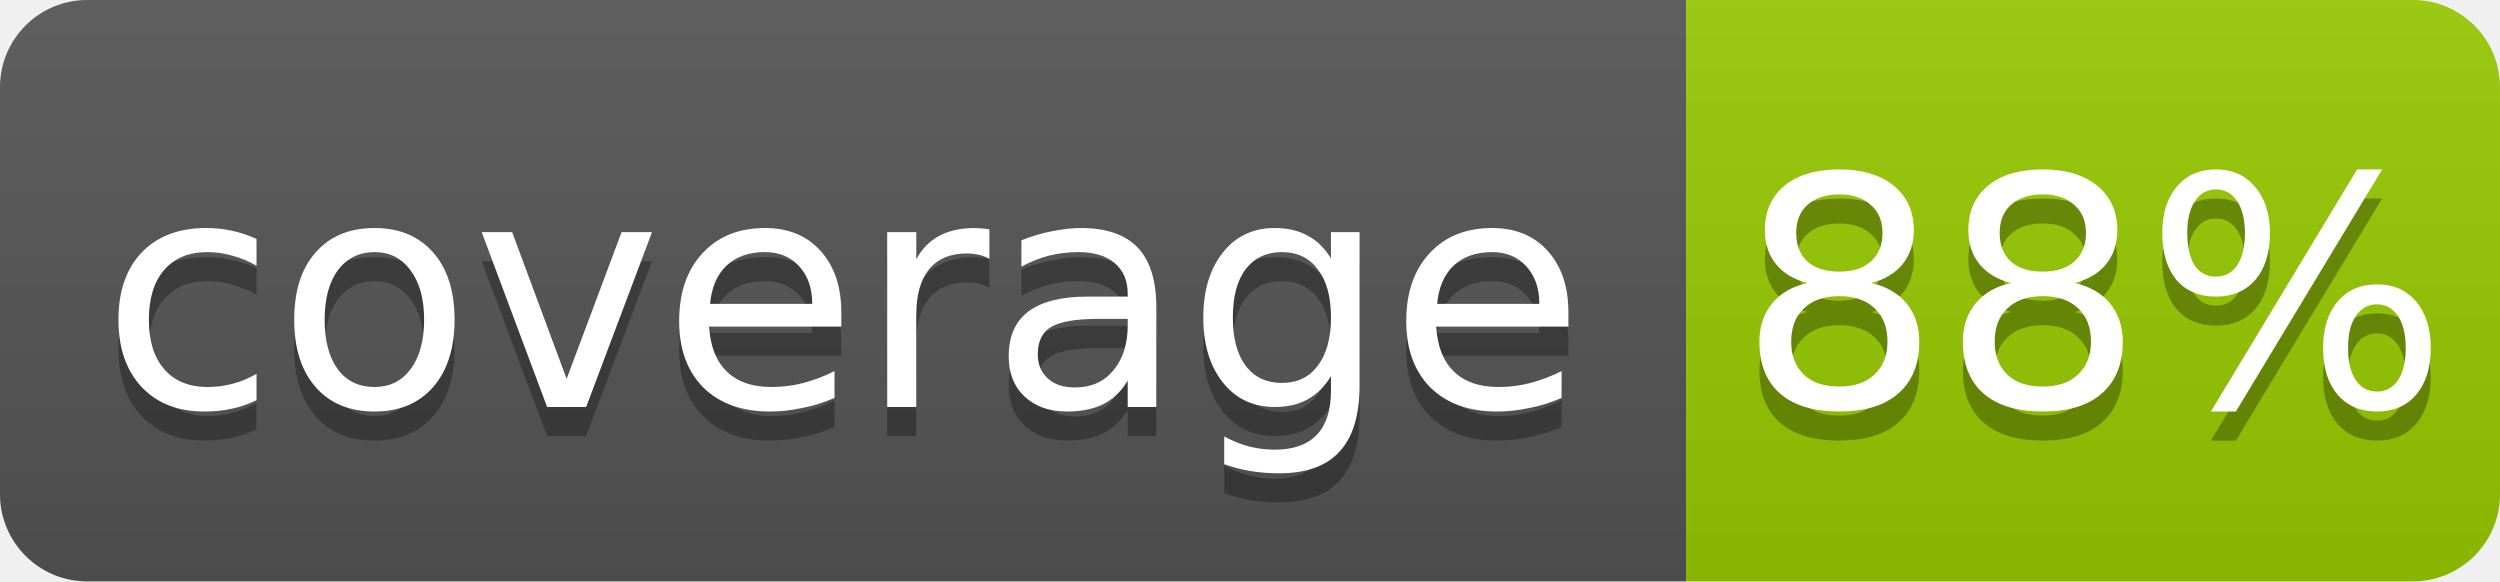
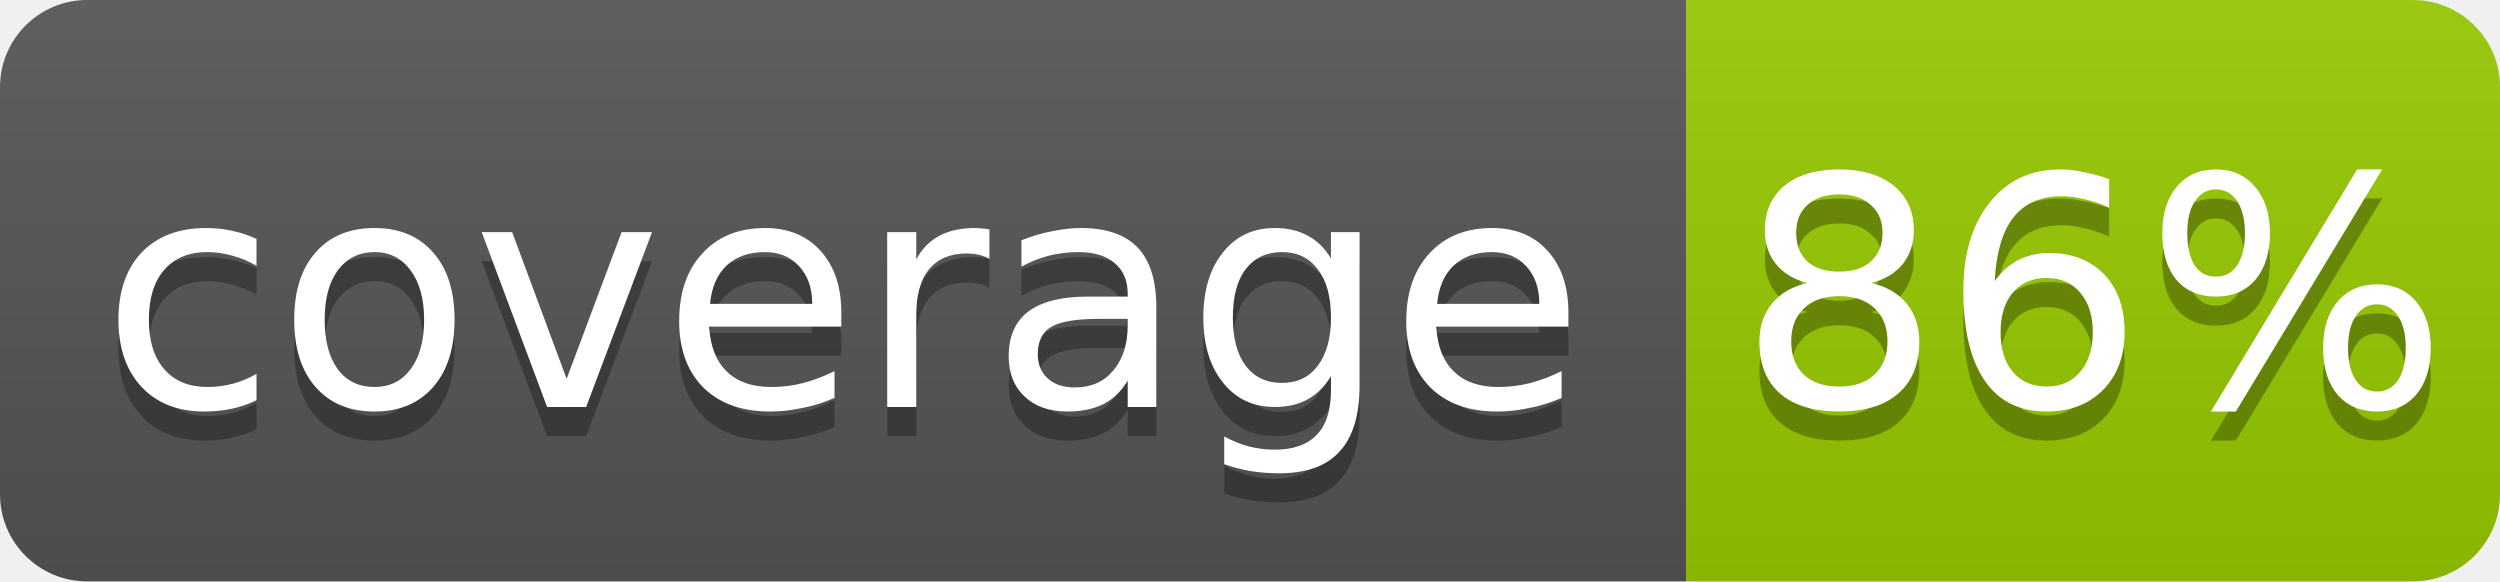
- <svg xmlns="http://www.w3.org/2000/svg" width="86" height="20" role="img" aria-label="coverage: 88%">
+ <svg xmlns="http://www.w3.org/2000/svg" width="86" height="20" role="img" aria-label="coverage: 86%">
  <linearGradient id="s" x2="0" y2="100%">
    <stop offset="0" stop-opacity=".1" stop-color="#bbb" />
    <stop offset="1" stop-opacity=".1" />
  </linearGradient>
  <clipPath id="r">
    <rect width="86" height="20" rx="3" fill="#fff" />
  </clipPath>
  <g clip-path="url(#r)">
    <rect width="58" height="20" fill="#555" />
    <rect x="58" width="28" height="20" fill="#97ca00" />
    <rect width="86" height="20" fill="url(#s)" />
  </g>
  <g fill="#fff" text-anchor="middle" font-family="Verdana,Geneva,DejaVu Sans,sans-serif" font-size="11">
    <text x="29" y="15" fill="#010101" fill-opacity=".3">coverage</text>
    <text x="29" y="14">coverage</text>
-     <text x="72" y="15" fill="#010101" fill-opacity=".3">88%</text>
-     <text x="72" y="14">88%</text>
+     <text x="72" y="15" fill="#010101" fill-opacity=".3">86%</text>
+     <text x="72" y="14">86%</text>
  </g>
</svg>
